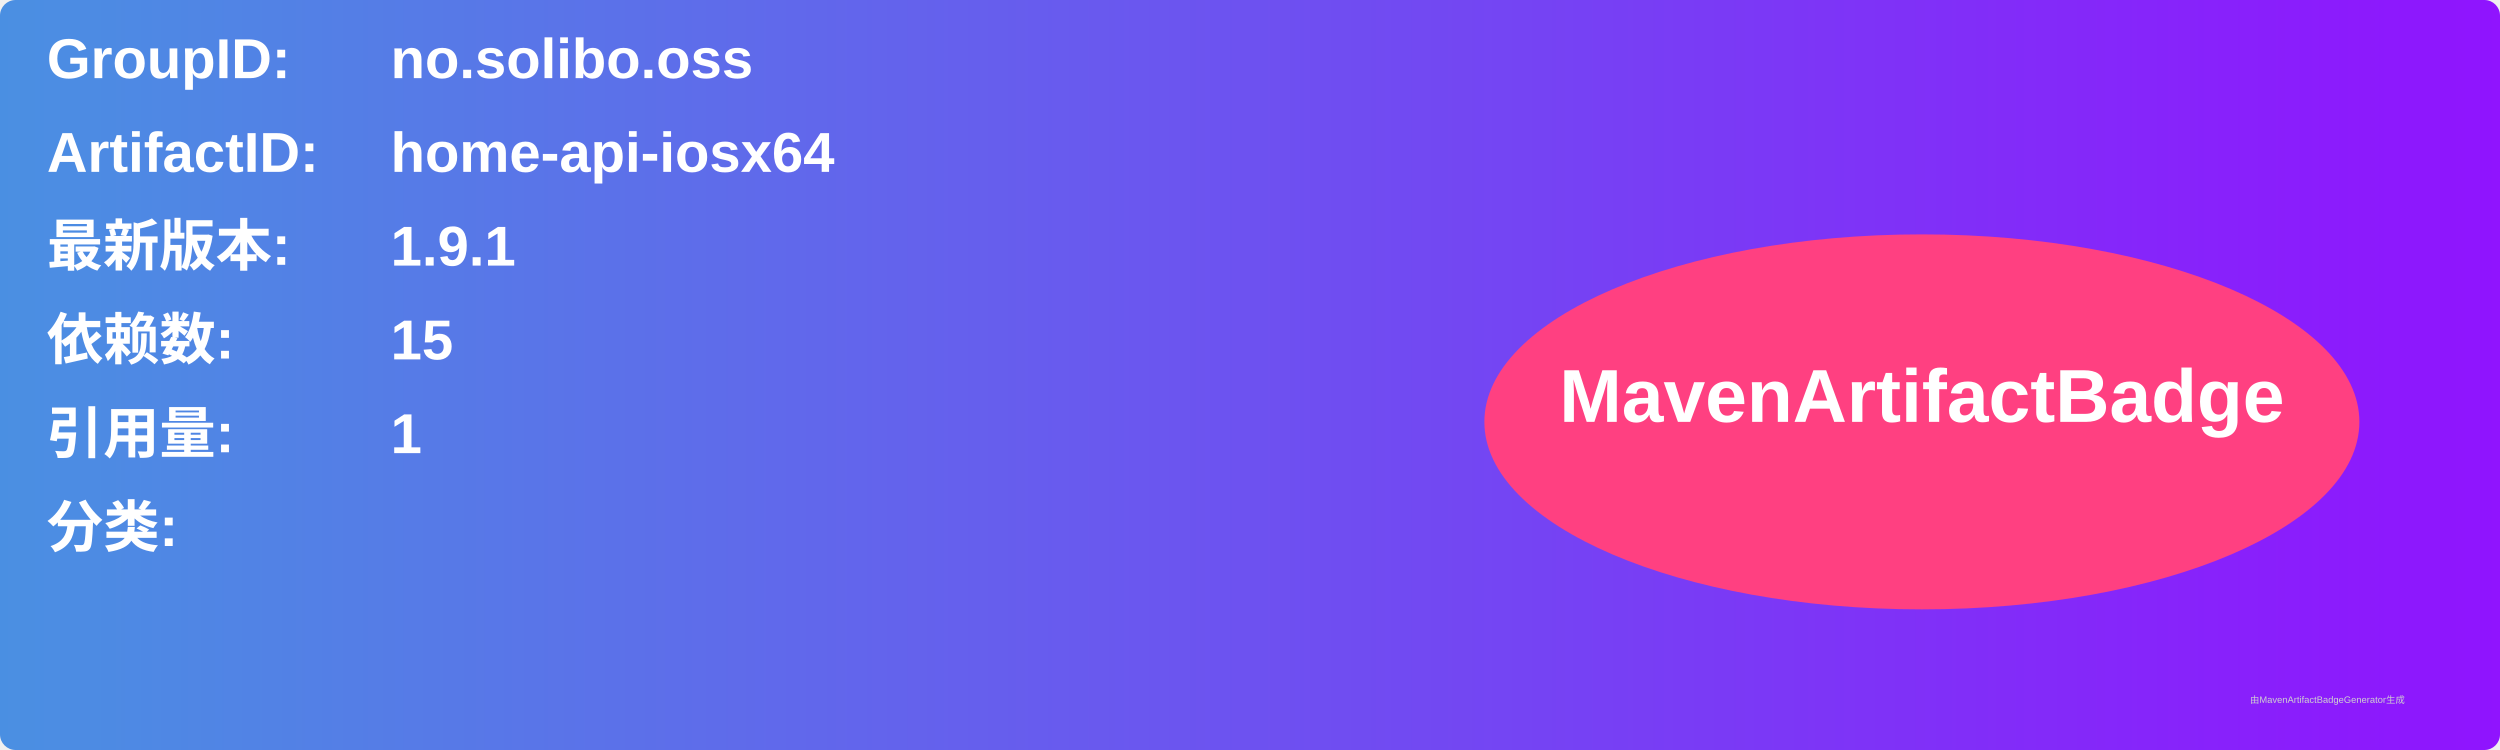
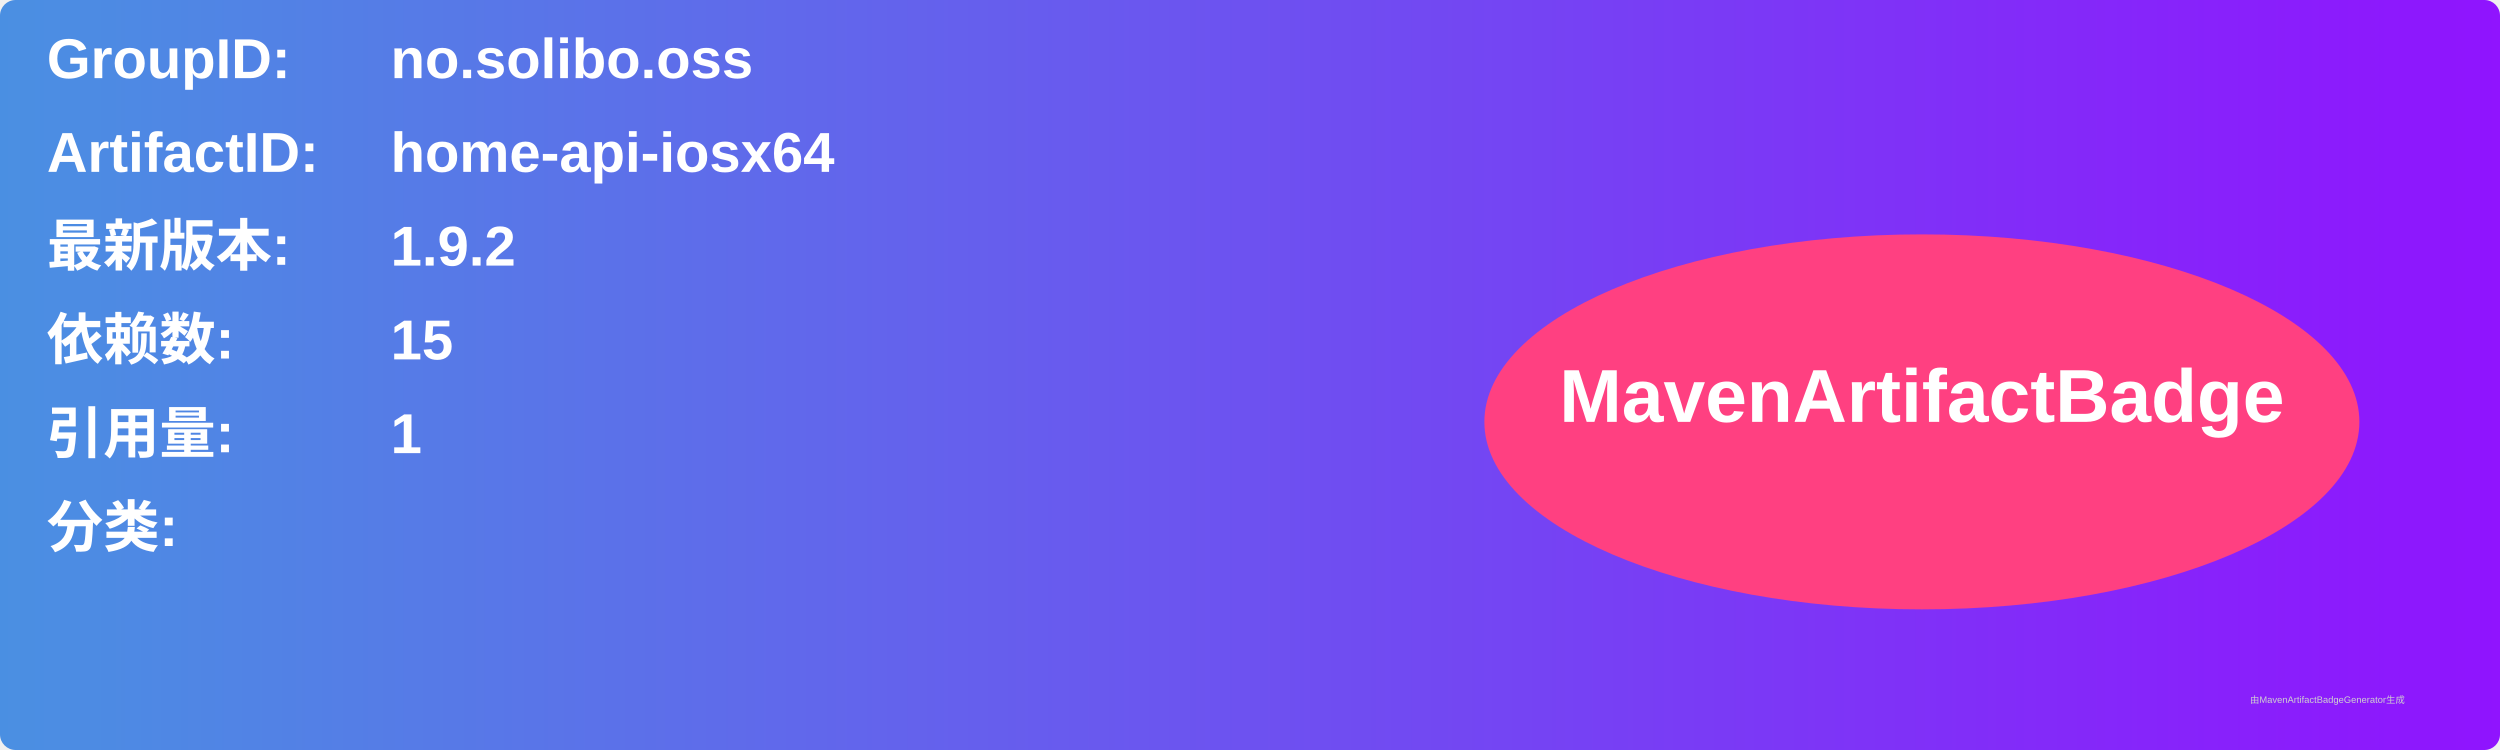
<svg xmlns="http://www.w3.org/2000/svg" width="800" height="240" viewBox="0 0 800 240">
  <linearGradient id="grad" x1="0%" y1="0%" x2="100%" y2="0%">
    <stop offset="0%" stop-color="#4a90e2" />
    <stop offset="100%" stop-color="#9013fe" />
  </linearGradient>
  <rect width="100%" height="100%" rx="5" ry="5" fill="url(#grad)" />
  <g transform="translate(15, 15)">
    <text x="0" y="10" font-family="Arial" font-size="18" fill="white" font-weight="bold" width="260">GroupID:</text>
    <text x="110" y="10" font-family="Arial" font-size="18" fill="white" font-weight="bold" width="460">no.solibo.oss</text>
    <text x="0" y="40" font-family="Arial" font-size="18" fill="white" font-weight="bold" width="260">ArtifactID:</text>
    <text x="110" y="40" font-family="Arial" font-size="18" fill="white" font-weight="bold" width="460">home-api-iosx64</text>
    <text x="0" y="70" font-family="Arial" font-size="18" fill="white" font-weight="bold">最新版本:</text>
    <text x="110" y="70" font-family="Arial" font-size="18" fill="white" font-weight="bold">
-       <tspan font-weight="bold">1.9.1</tspan>
+       <tspan font-weight="bold">1.9.2</tspan>
    </text>
    <text x="0" y="100" font-family="Arial" font-size="18" fill="white" font-weight="bold">依赖数: </text>
    <text x="110" y="100" font-family="Arial" font-size="18" fill="white">
      <tspan font-weight="bold">15</tspan>
    </text>
    <text x="0" y="130" font-family="Arial" font-size="18" fill="white" font-weight="bold">引用量: </text>
    <text x="110" y="130" font-family="Arial" font-size="18" fill="white">
      <tspan font-weight="bold">1</tspan>
    </text>
    <text x="0" y="160" font-family="Arial" font-size="18" fill="white" font-weight="bold">分类:</text>
    <text x="10" y="190" font-family="Arial" font-size="10" fill="white">
      <tspan font-weight="bold" />
    </text>
    <ellipse cx="600" cy="120" rx="140" ry="60" fill="#ff4081" />
    <text x="600" y="120" text-anchor="middle" font-family="Arial" font-size="24" fill="white" font-weight="bold">MavenArtifactBadge</text>
  </g>
  <text x="720" y="225" font-family="Arial" font-size="3" fill="#d0d0d0">由MavenArtifactBadgeGenerator生成</text>
</svg>
